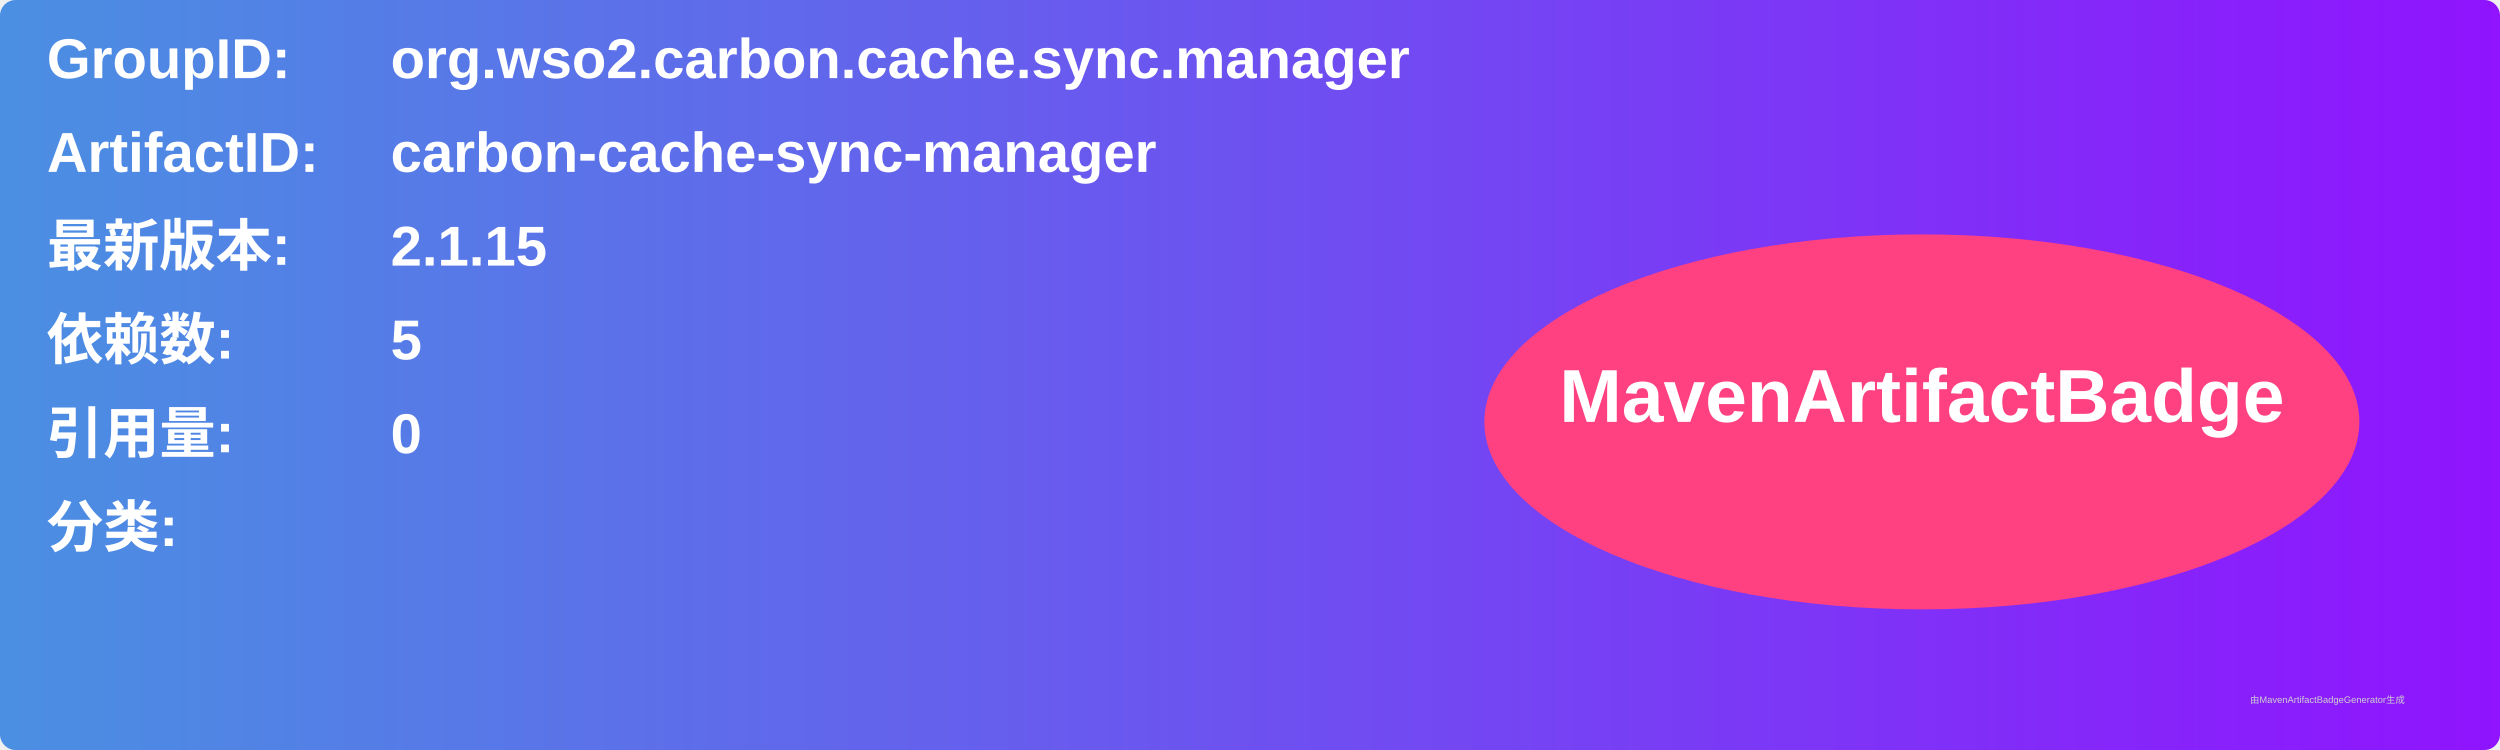
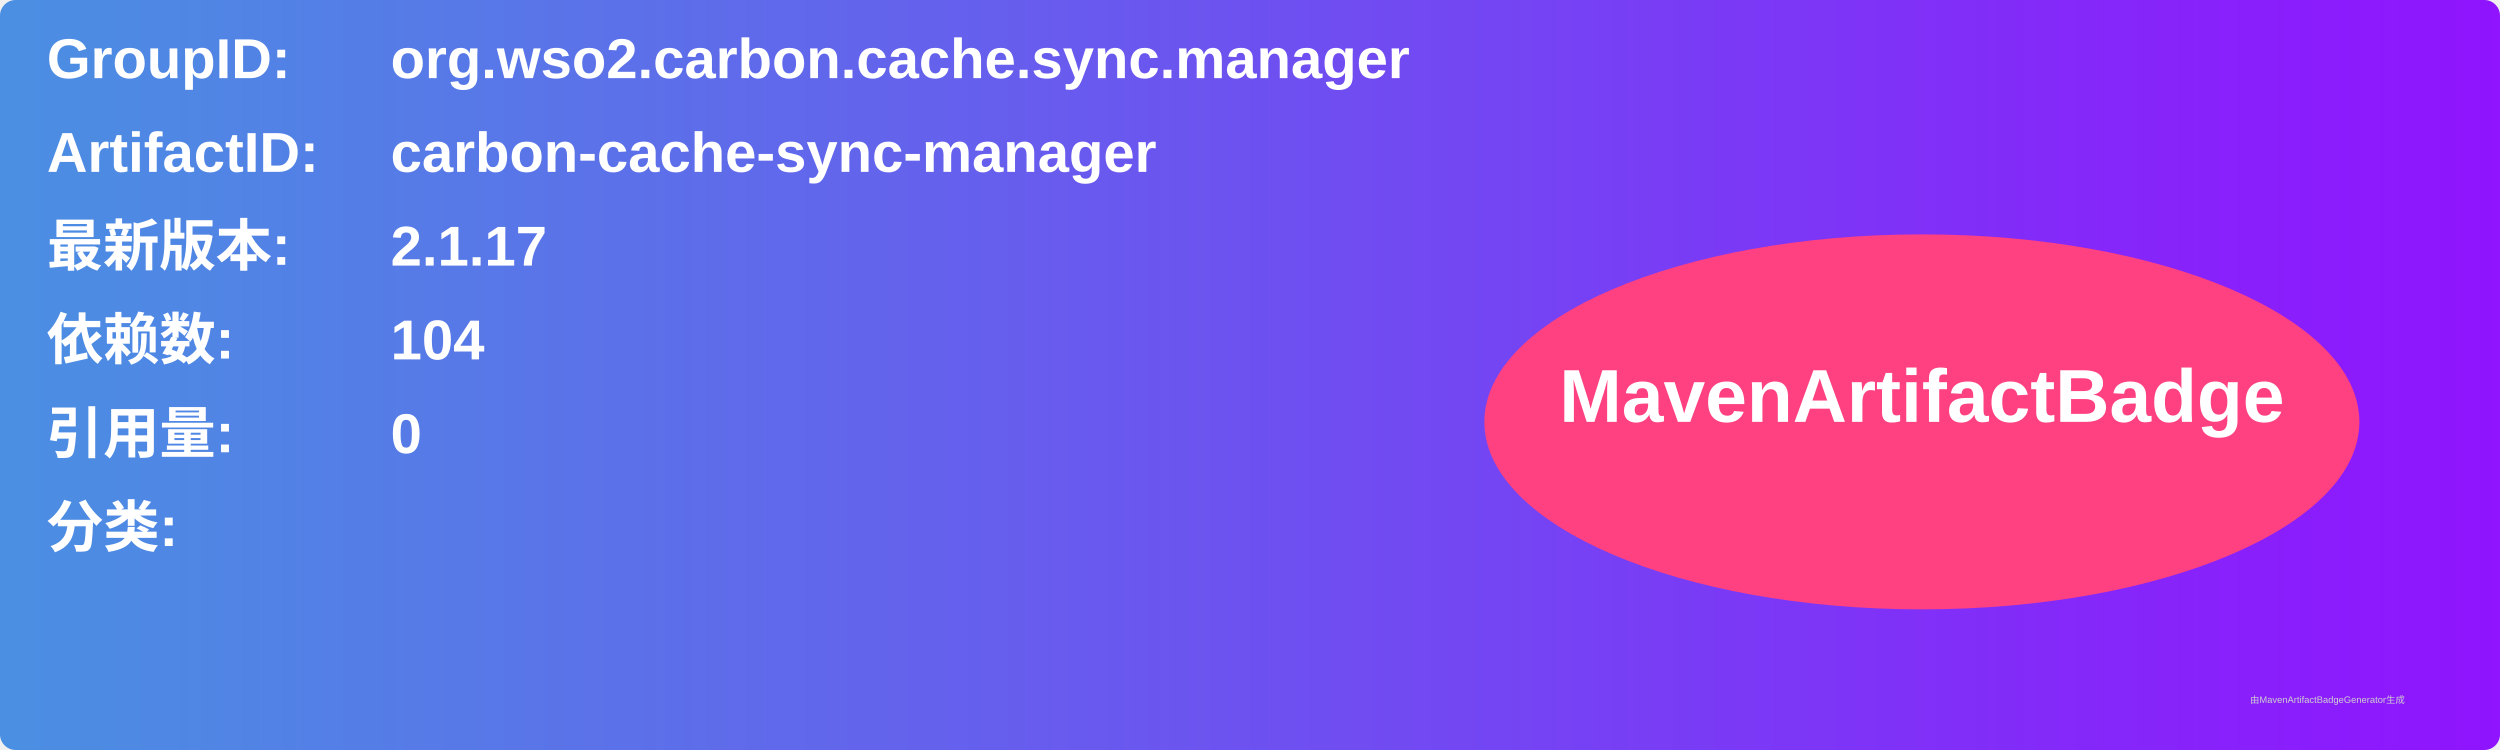
<svg xmlns="http://www.w3.org/2000/svg" width="800" height="240" viewBox="0 0 800 240">
  <linearGradient id="grad" x1="0%" y1="0%" x2="100%" y2="0%">
    <stop offset="0%" stop-color="#4a90e2" />
    <stop offset="100%" stop-color="#9013fe" />
  </linearGradient>
  <rect width="100%" height="100%" rx="5" ry="5" fill="url(#grad)" />
  <g transform="translate(15, 15)">
    <text x="0" y="10" font-family="Arial" font-size="18" fill="white" font-weight="bold" width="260">GroupID:</text>
    <text x="110" y="10" font-family="Arial" font-size="18" fill="white" font-weight="bold" width="460">org.wso2.carbon.cache.sync.manager</text>
    <text x="0" y="40" font-family="Arial" font-size="18" fill="white" font-weight="bold" width="260">ArtifactID:</text>
    <text x="110" y="40" font-family="Arial" font-size="18" fill="white" font-weight="bold" width="460">carbon-cache-sync-manager</text>
    <text x="0" y="70" font-family="Arial" font-size="18" fill="white" font-weight="bold">最新版本:</text>
    <text x="110" y="70" font-family="Arial" font-size="18" fill="white" font-weight="bold">
-       <tspan font-weight="bold">2.1.15</tspan>
+       <tspan font-weight="bold">2.1.17</tspan>
    </text>
    <text x="0" y="100" font-family="Arial" font-size="18" fill="white" font-weight="bold">依赖数: </text>
    <text x="110" y="100" font-family="Arial" font-size="18" fill="white">
-       <tspan font-weight="bold">5</tspan>
+       <tspan font-weight="bold">104</tspan>
    </text>
    <text x="0" y="130" font-family="Arial" font-size="18" fill="white" font-weight="bold">引用量: </text>
    <text x="110" y="130" font-family="Arial" font-size="18" fill="white">
      <tspan font-weight="bold">0</tspan>
    </text>
    <text x="0" y="160" font-family="Arial" font-size="18" fill="white" font-weight="bold">分类:</text>
    <text x="10" y="190" font-family="Arial" font-size="10" fill="white">
      <tspan font-weight="bold" />
    </text>
    <ellipse cx="600" cy="120" rx="140" ry="60" fill="#ff4081" />
    <text x="600" y="120" text-anchor="middle" font-family="Arial" font-size="24" fill="white" font-weight="bold">MavenArtifactBadge</text>
  </g>
  <text x="720" y="225" font-family="Arial" font-size="3" fill="#d0d0d0">由MavenArtifactBadgeGenerator生成</text>
</svg>
